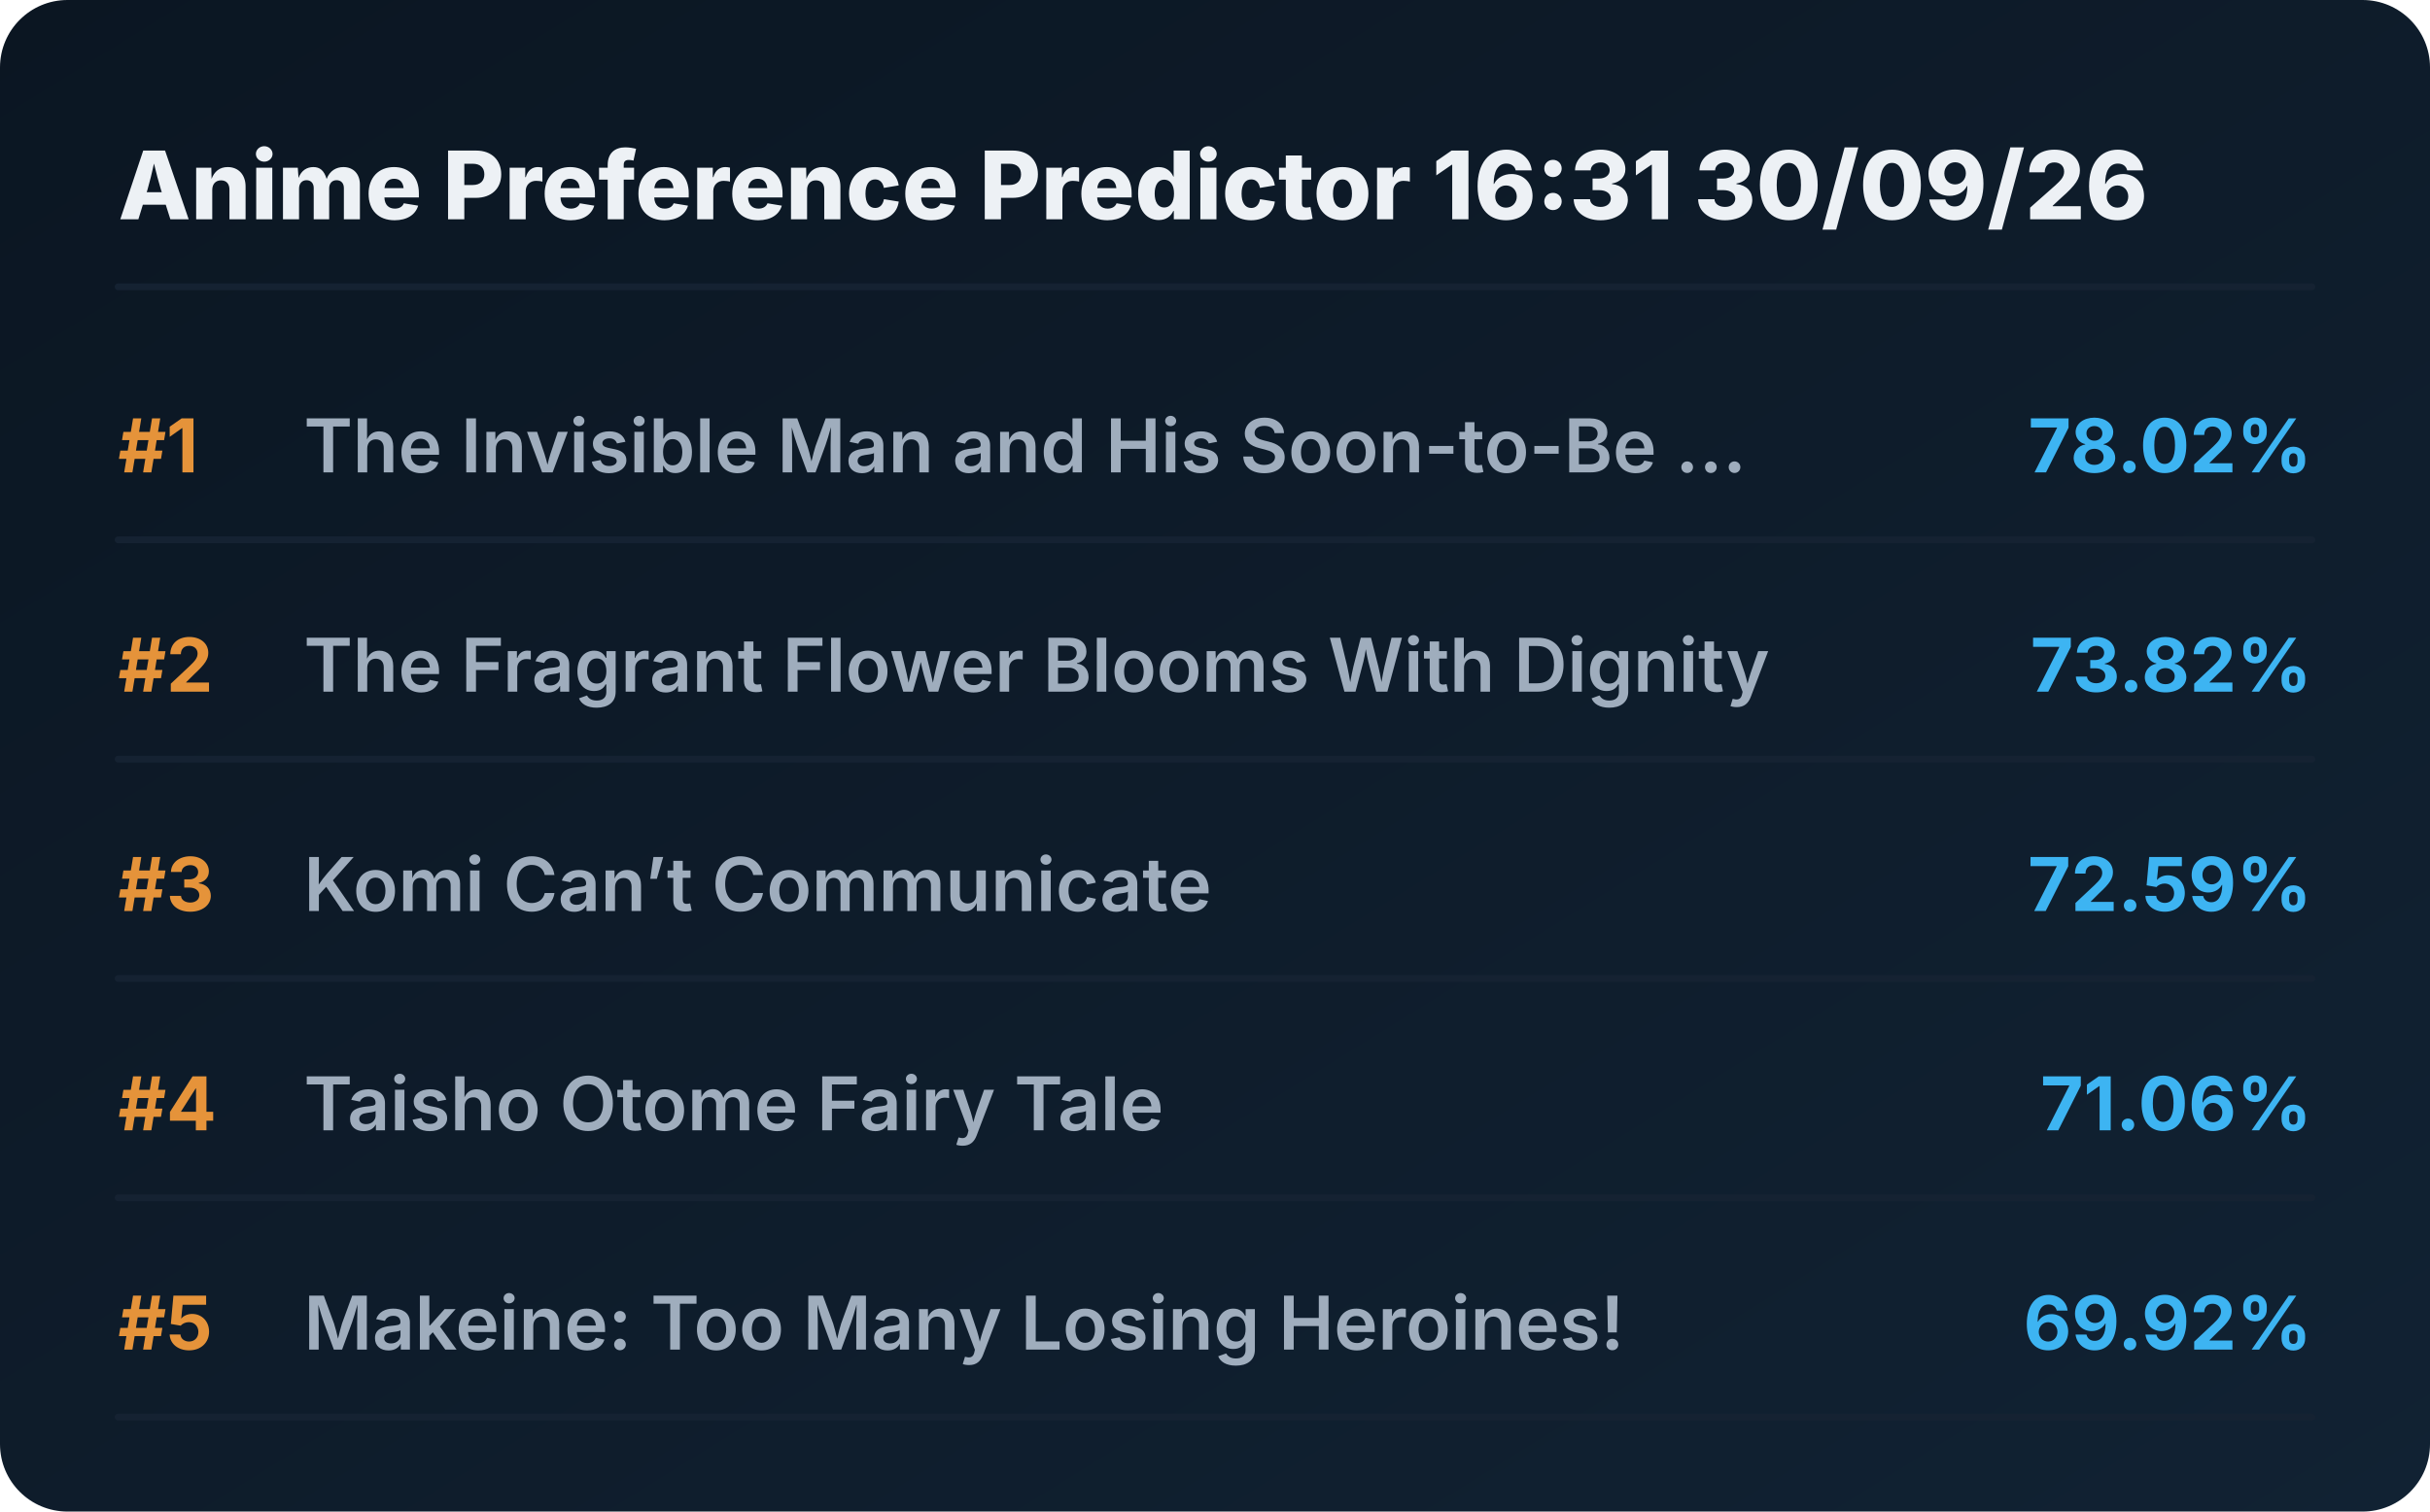
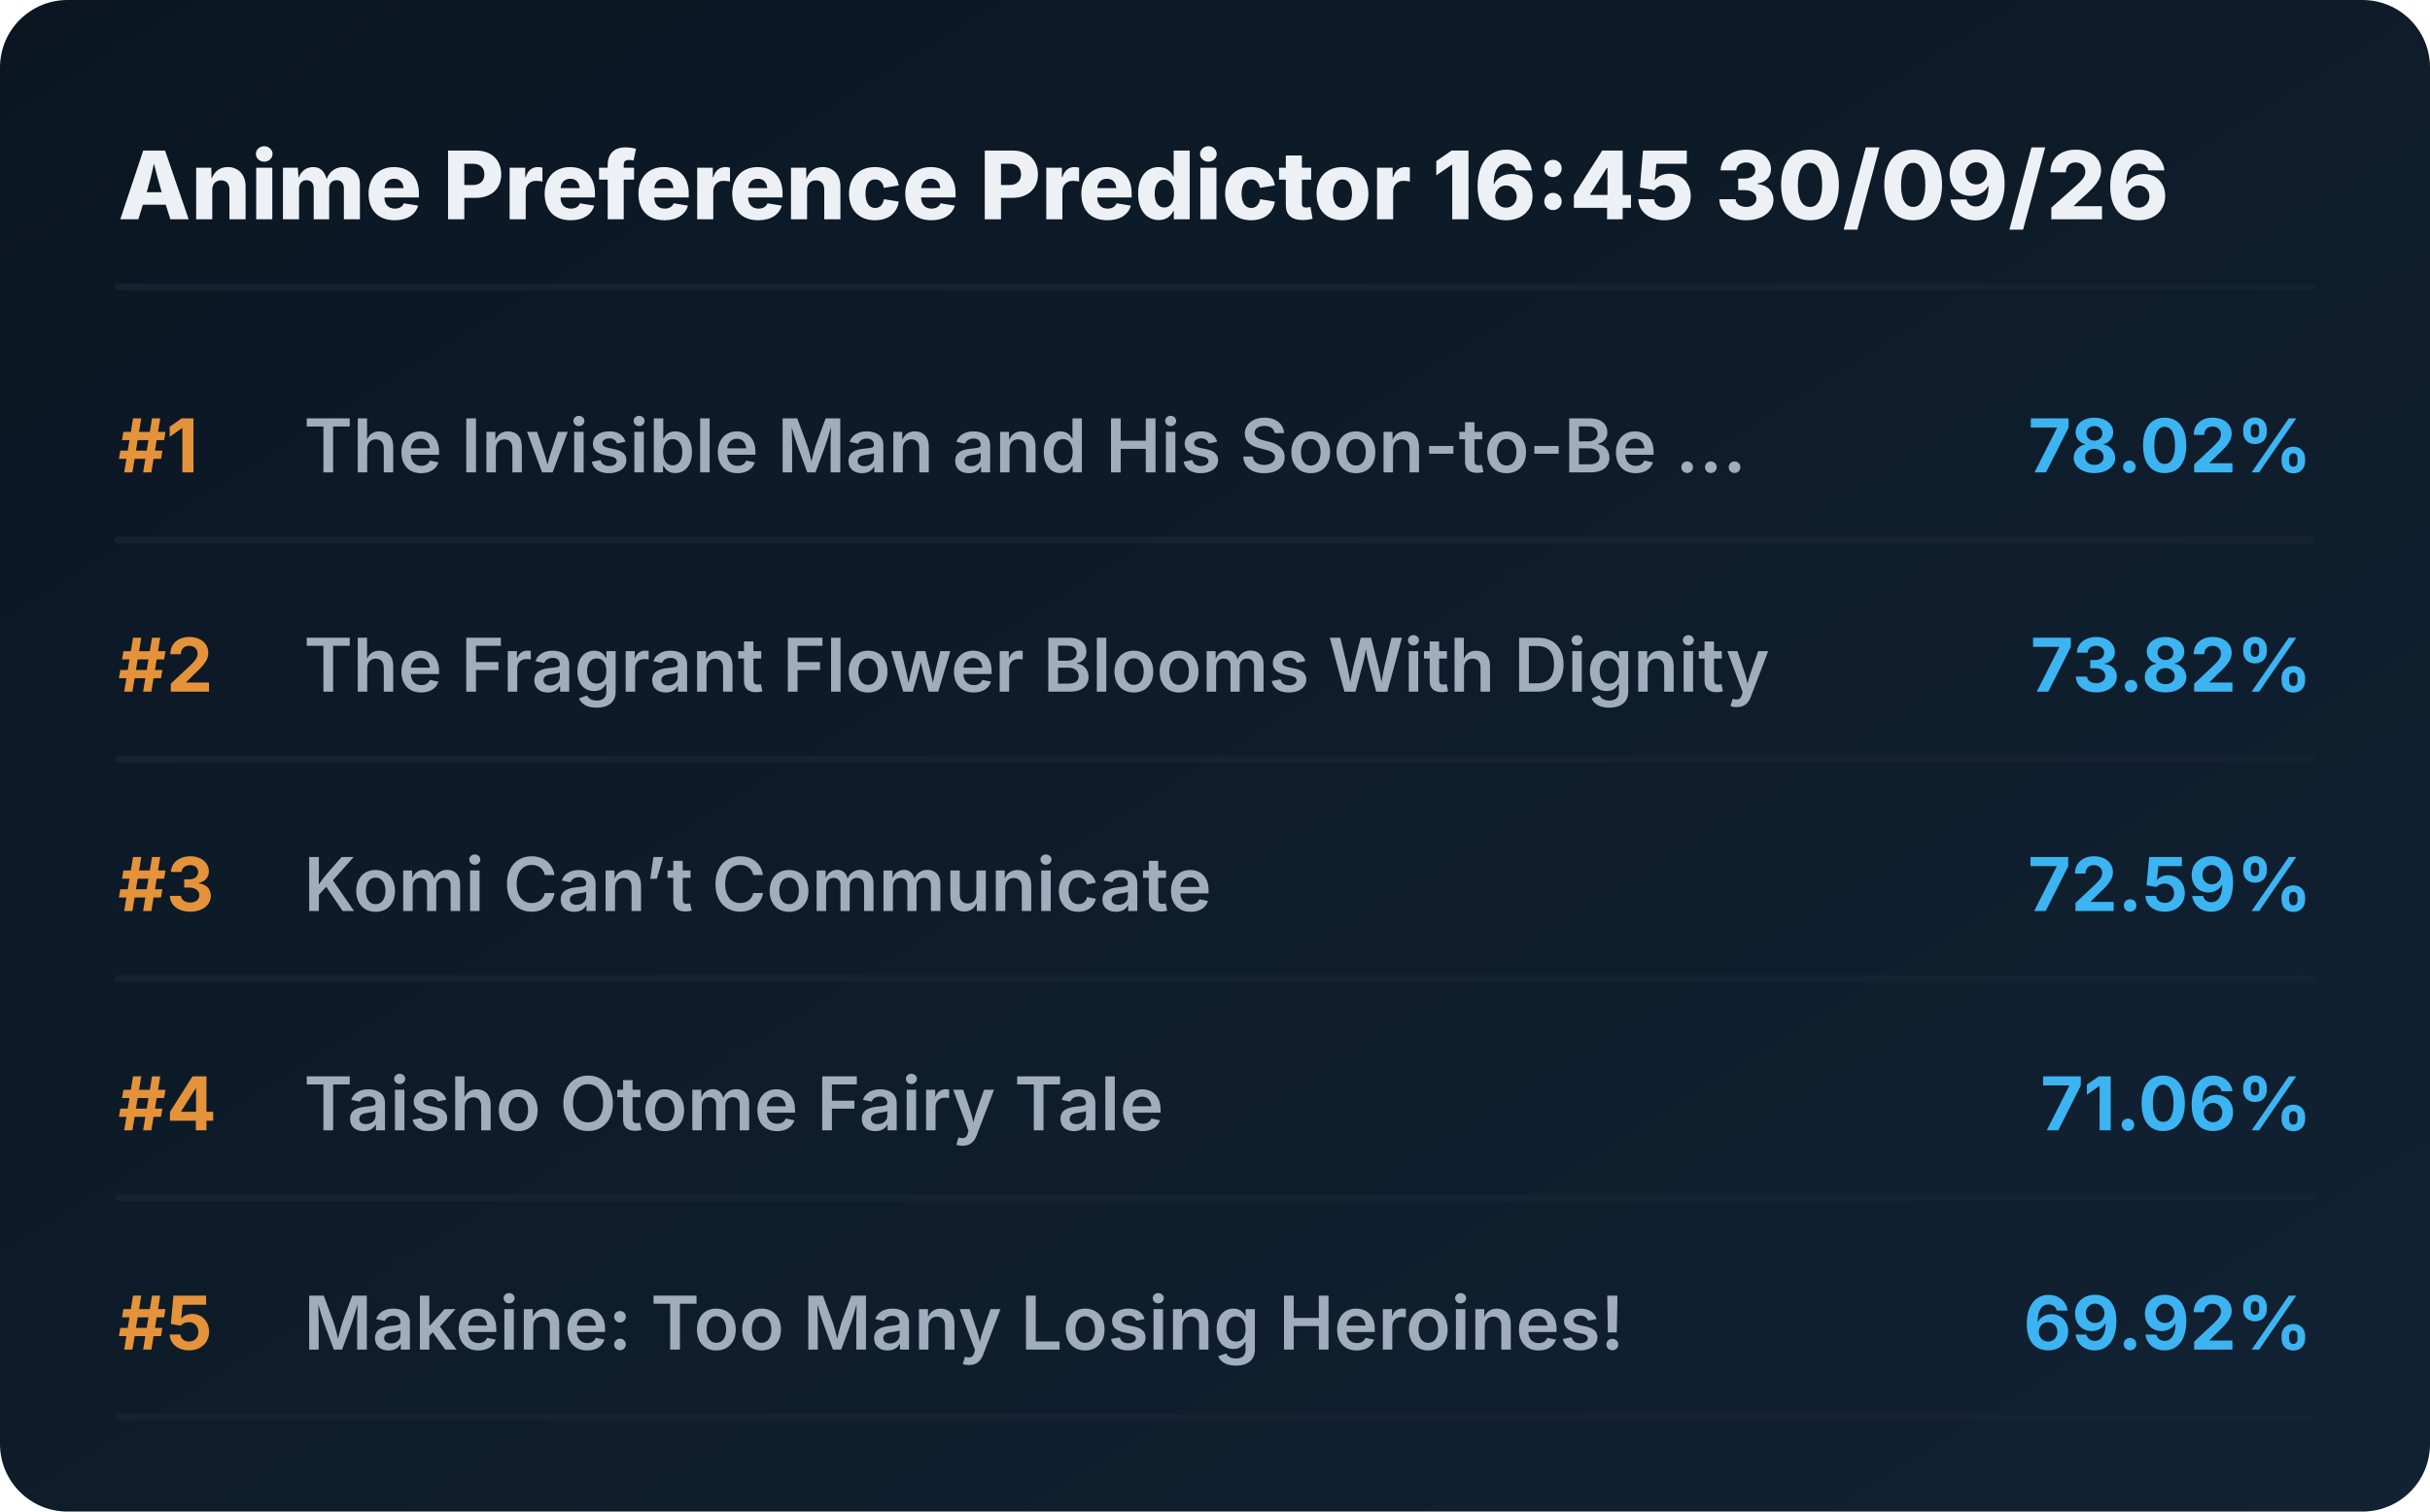
<svg xmlns="http://www.w3.org/2000/svg" viewBox="0 0 720 448" preserveAspectRatio="xMidYMid meet" style="width: 100%; height: auto; max-width: 720px;">
  <defs>
    <linearGradient id="boxGrad" x1="0%" y1="0%" x2="100%" y2="100%">
      <stop offset="0%" stop-color="#0b1622" />
      <stop offset="100%" stop-color="#112233" />
    </linearGradient>
    <clipPath id="titleClip">
      <rect x="90" y="0" width="510" height="100%" />
    </clipPath>
  </defs>
  <style>
    .bg { fill: url(#boxGrad); rx: 20px; }
    .header { font-family: 'Overpass', 'Inter', system-ui, sans-serif; font-weight: 800; font-size: 28px; fill: #edf1f5; }
    .rank { font-family: 'Overpass', 'Inter', system-ui, sans-serif; font-weight: 700; font-size: 22px; fill: #e5933a; }
    .title { font-family: 'Overpass', 'Inter', system-ui, sans-serif; font-weight: 600; font-size: 22px; fill: #9fadbd; }
    .score { font-family: 'Overpass', 'Inter', system-ui, sans-serif; font-weight: 700; font-size: 22px; fill: #3db4f2; }
    .line { stroke: #152232; stroke-width: 2; stroke-linecap: round; }
  </style>
  <rect class="bg" width="720" height="448" />
-   <text x="35" y="65" class="header">Anime Preference Predictor 16:31 30/09/26</text>
+   <text x="35" y="65" class="header">Anime Preference Predictor 16:45 30/09/26</text>
  <line x1="35" y1="85" x2="685" y2="85" class="line" />
  <g transform="translate(0, 0)">
    <text x="35" y="140" class="rank">#1</text>
    <text x="90" y="140" class="title">The Invisible Man and His Soon-to-Be ...</text>
    <text x="685" y="140" class="score" text-anchor="end">78.02%</text>
    <line x1="35" y1="160" x2="685" y2="160" class="line" />
  </g>
  <g transform="translate(0, 65)">
    <text x="35" y="140" class="rank">#2</text>
    <text x="90" y="140" class="title">The Fragrant Flower Blooms With Dignity</text>
    <text x="685" y="140" class="score" text-anchor="end">73.82%</text>
    <line x1="35" y1="160" x2="685" y2="160" class="line" />
  </g>
  <g transform="translate(0, 130)">
    <text x="35" y="140" class="rank">#3</text>
    <text x="90" y="140" class="title">Komi Can’t Communicate</text>
    <text x="685" y="140" class="score" text-anchor="end">72.59%</text>
    <line x1="35" y1="160" x2="685" y2="160" class="line" />
  </g>
  <g transform="translate(0, 195)">
    <text x="35" y="140" class="rank">#4</text>
    <text x="90" y="140" class="title">Taisho Otome Fairy Tale</text>
    <text x="685" y="140" class="score" text-anchor="end">71.06%</text>
    <line x1="35" y1="160" x2="685" y2="160" class="line" />
  </g>
  <g transform="translate(0, 260)">
    <text x="35" y="140" class="rank">#5</text>
    <text x="90" y="140" class="title">Makeine: Too Many Losing Heroines!</text>
    <text x="685" y="140" class="score" text-anchor="end">69.92%</text>
    <line x1="35" y1="160" x2="685" y2="160" class="line" />
  </g>
</svg>
